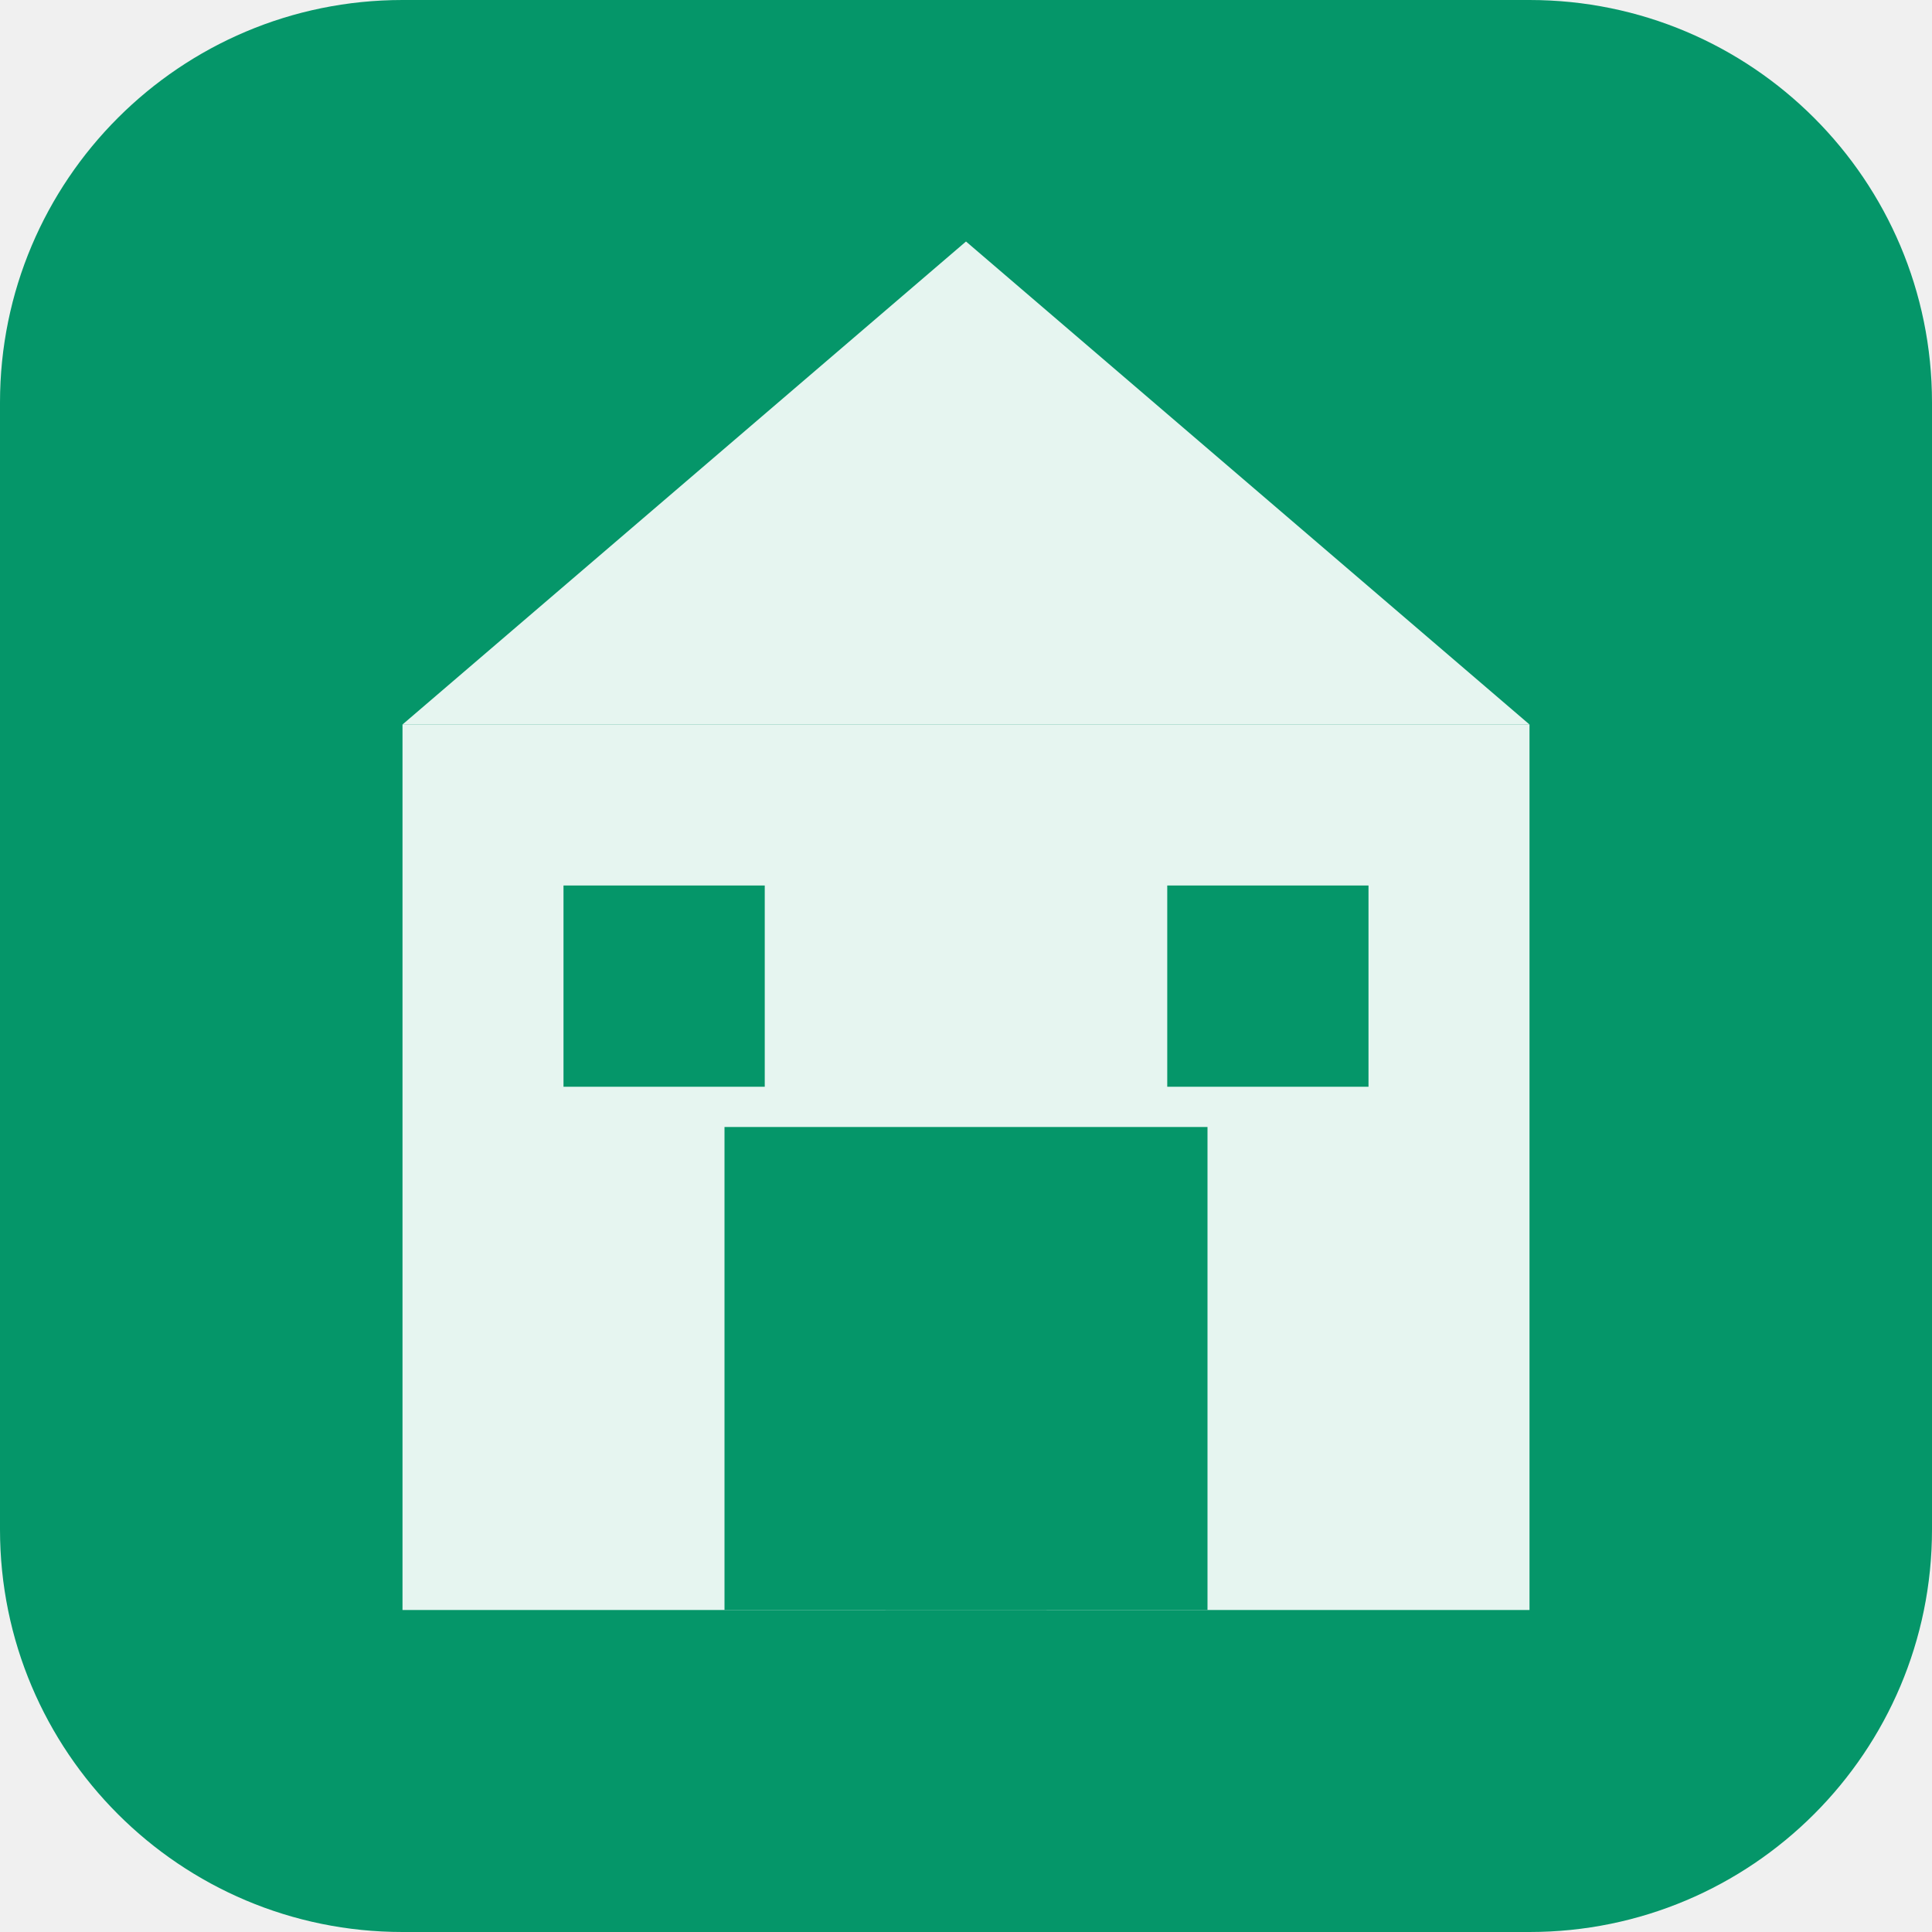
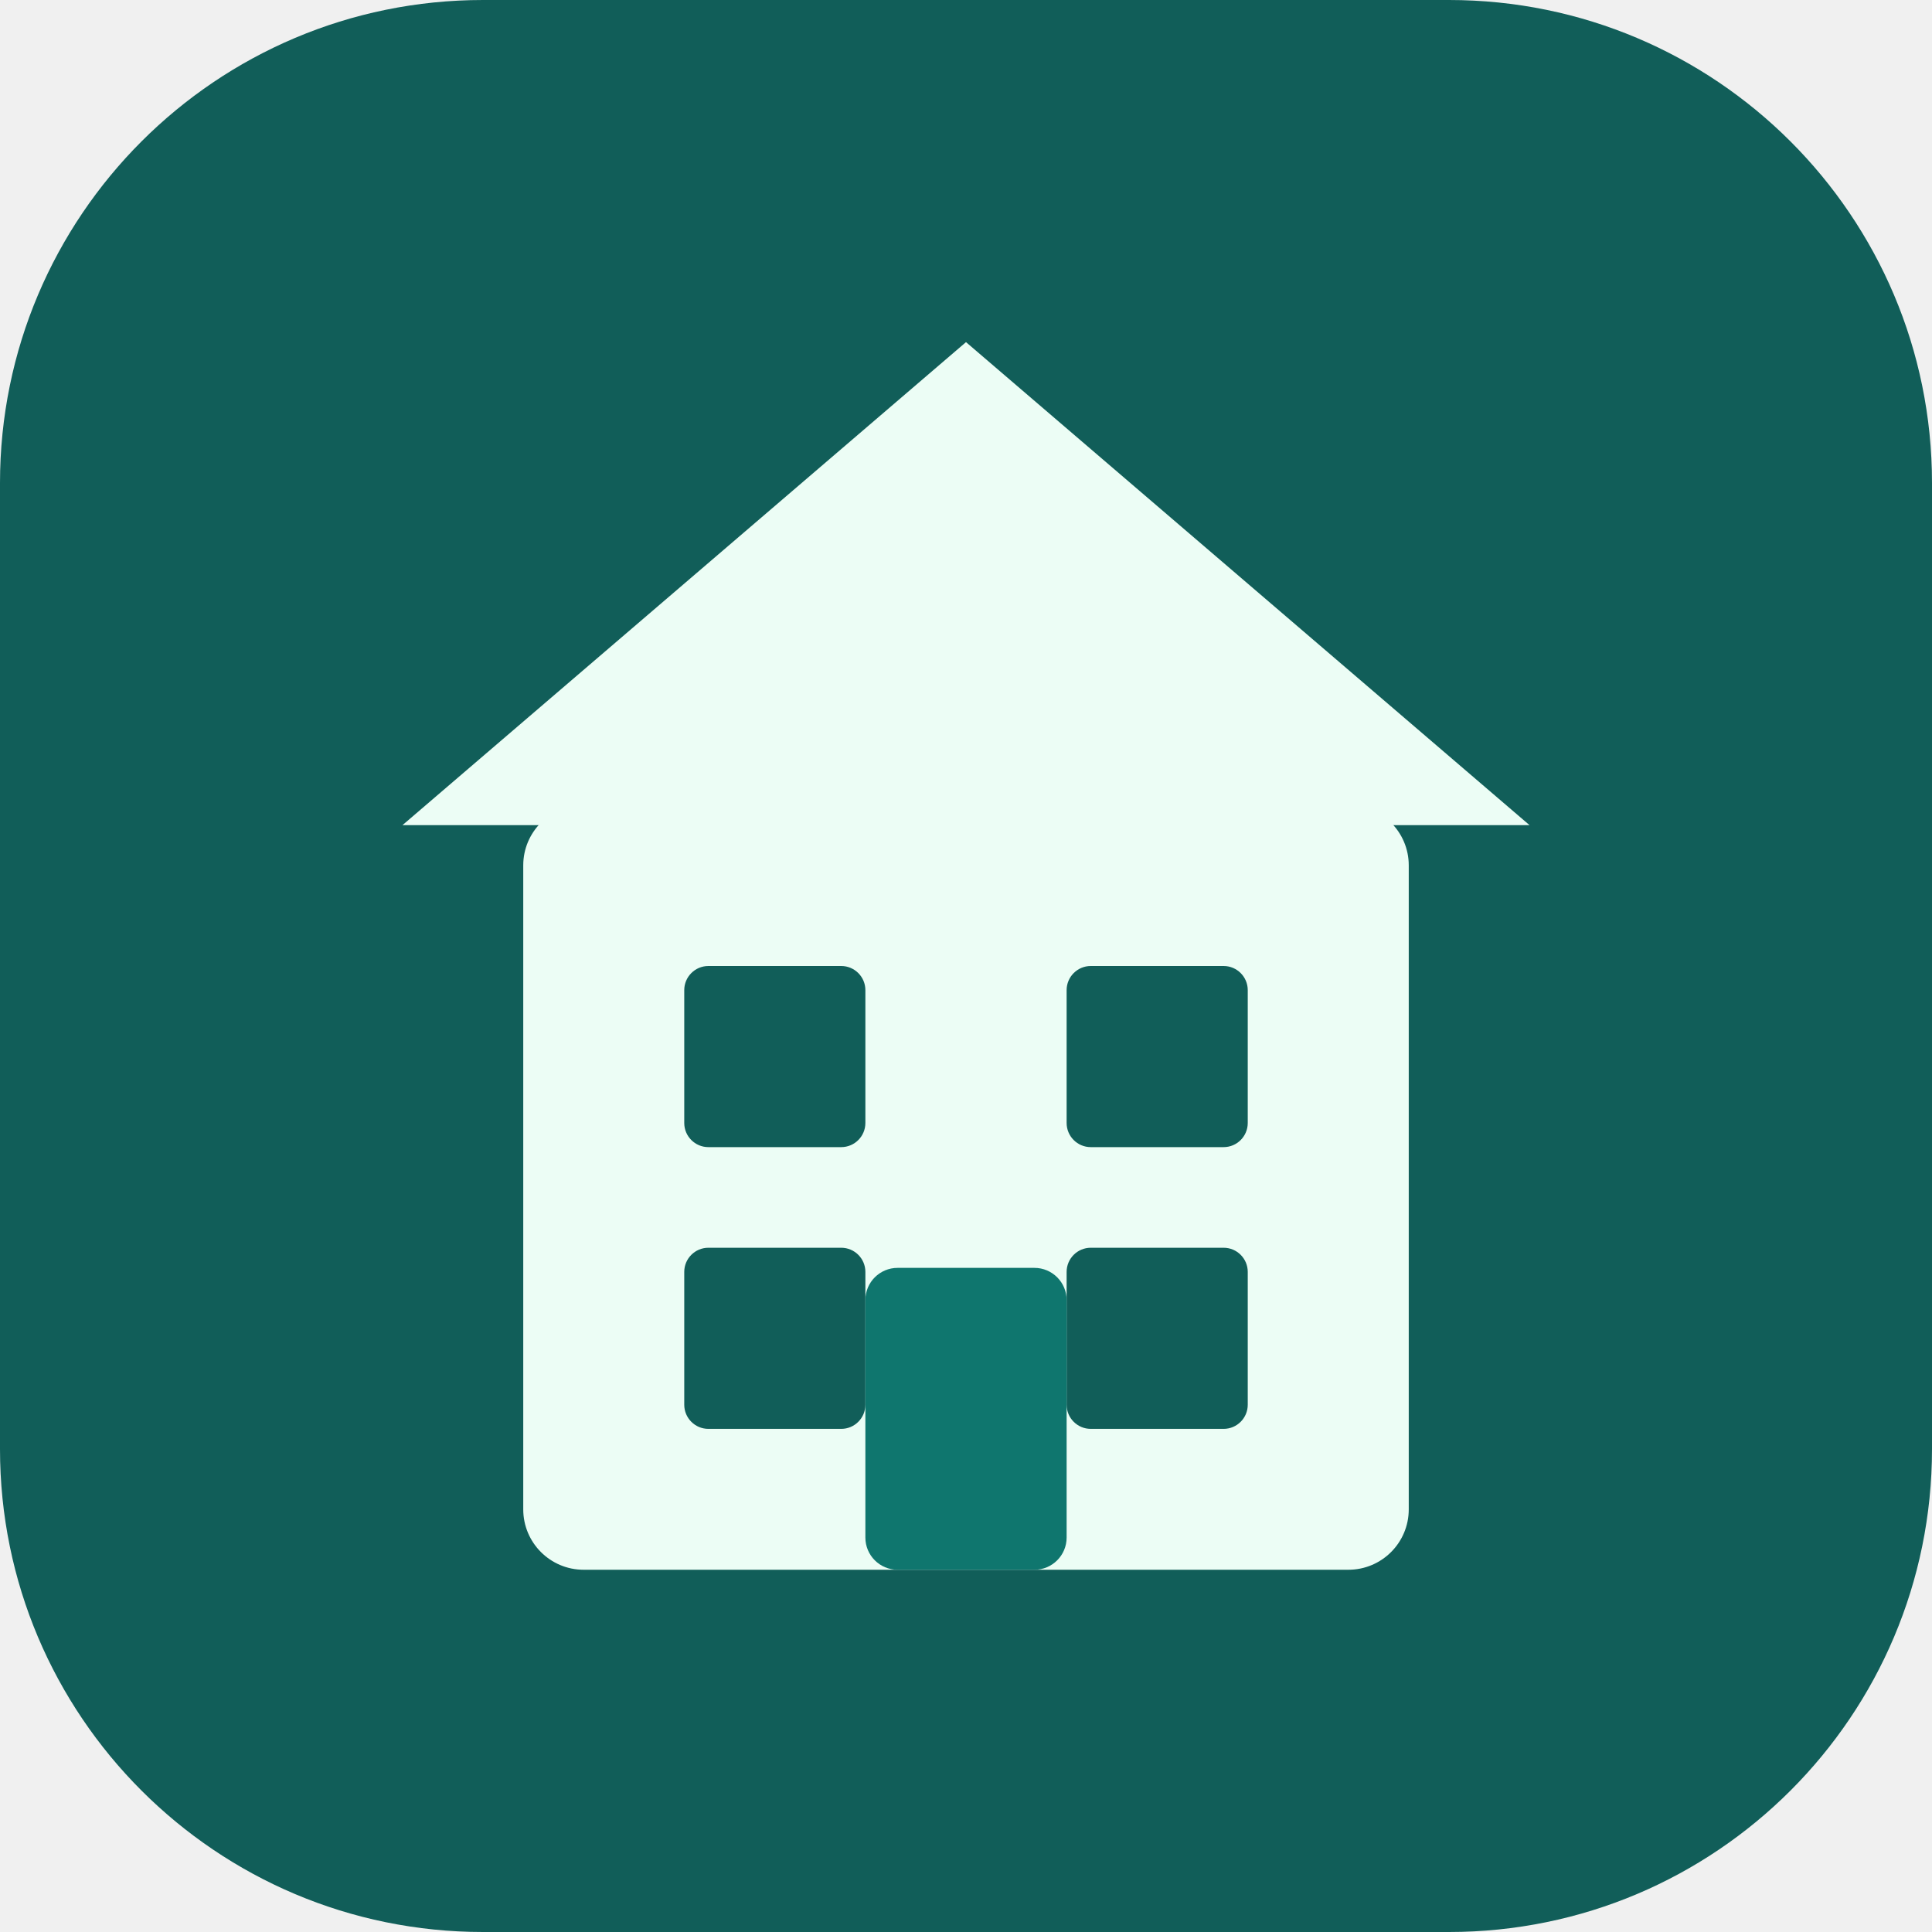
<svg xmlns="http://www.w3.org/2000/svg" viewBox="0 0 48 48" width="48" height="48">
-   <rect width="48" height="48" rx="10" fill="#059669" />
-   <rect x="10" y="18" width="28" height="22" fill="white" opacity="0.9" />
-   <polygon points="24,6 38,18 10,18" fill="white" opacity="0.9" />
-   <rect x="18" y="28" width="12" height="12" fill="#059669" />
-   <rect x="22" y="32" width="4" height="8" fill="#059669" />
-   <rect x="14" y="22" width="5" height="5" fill="#059669" />
-   <rect x="29" y="22" width="5" height="5" fill="#059669" />
+   <rect width="48" height="48" rx="12" fill="#115e59" />
+   <path d="M24 8.5 38 20.5H10L24 8.5Z" fill="#ecfdf5" />
+   <rect x="13" y="20" width="22" height="19" rx="1.5" fill="#ecfdf5" />
+   <rect x="17" y="24" width="4.5" height="4.5" rx="0.6" fill="#115e59" />
+   <rect x="26.5" y="24" width="4.5" height="4.5" rx="0.6" fill="#115e59" />
+   <rect x="17" y="31" width="4.5" height="4.5" rx="0.6" fill="#115e59" />
+   <rect x="26.5" y="31" width="4.5" height="4.5" rx="0.6" fill="#115e59" />
+   <rect x="21.5" y="31.5" width="5" height="7.5" rx="0.8" fill="#0f766e" />
</svg>
